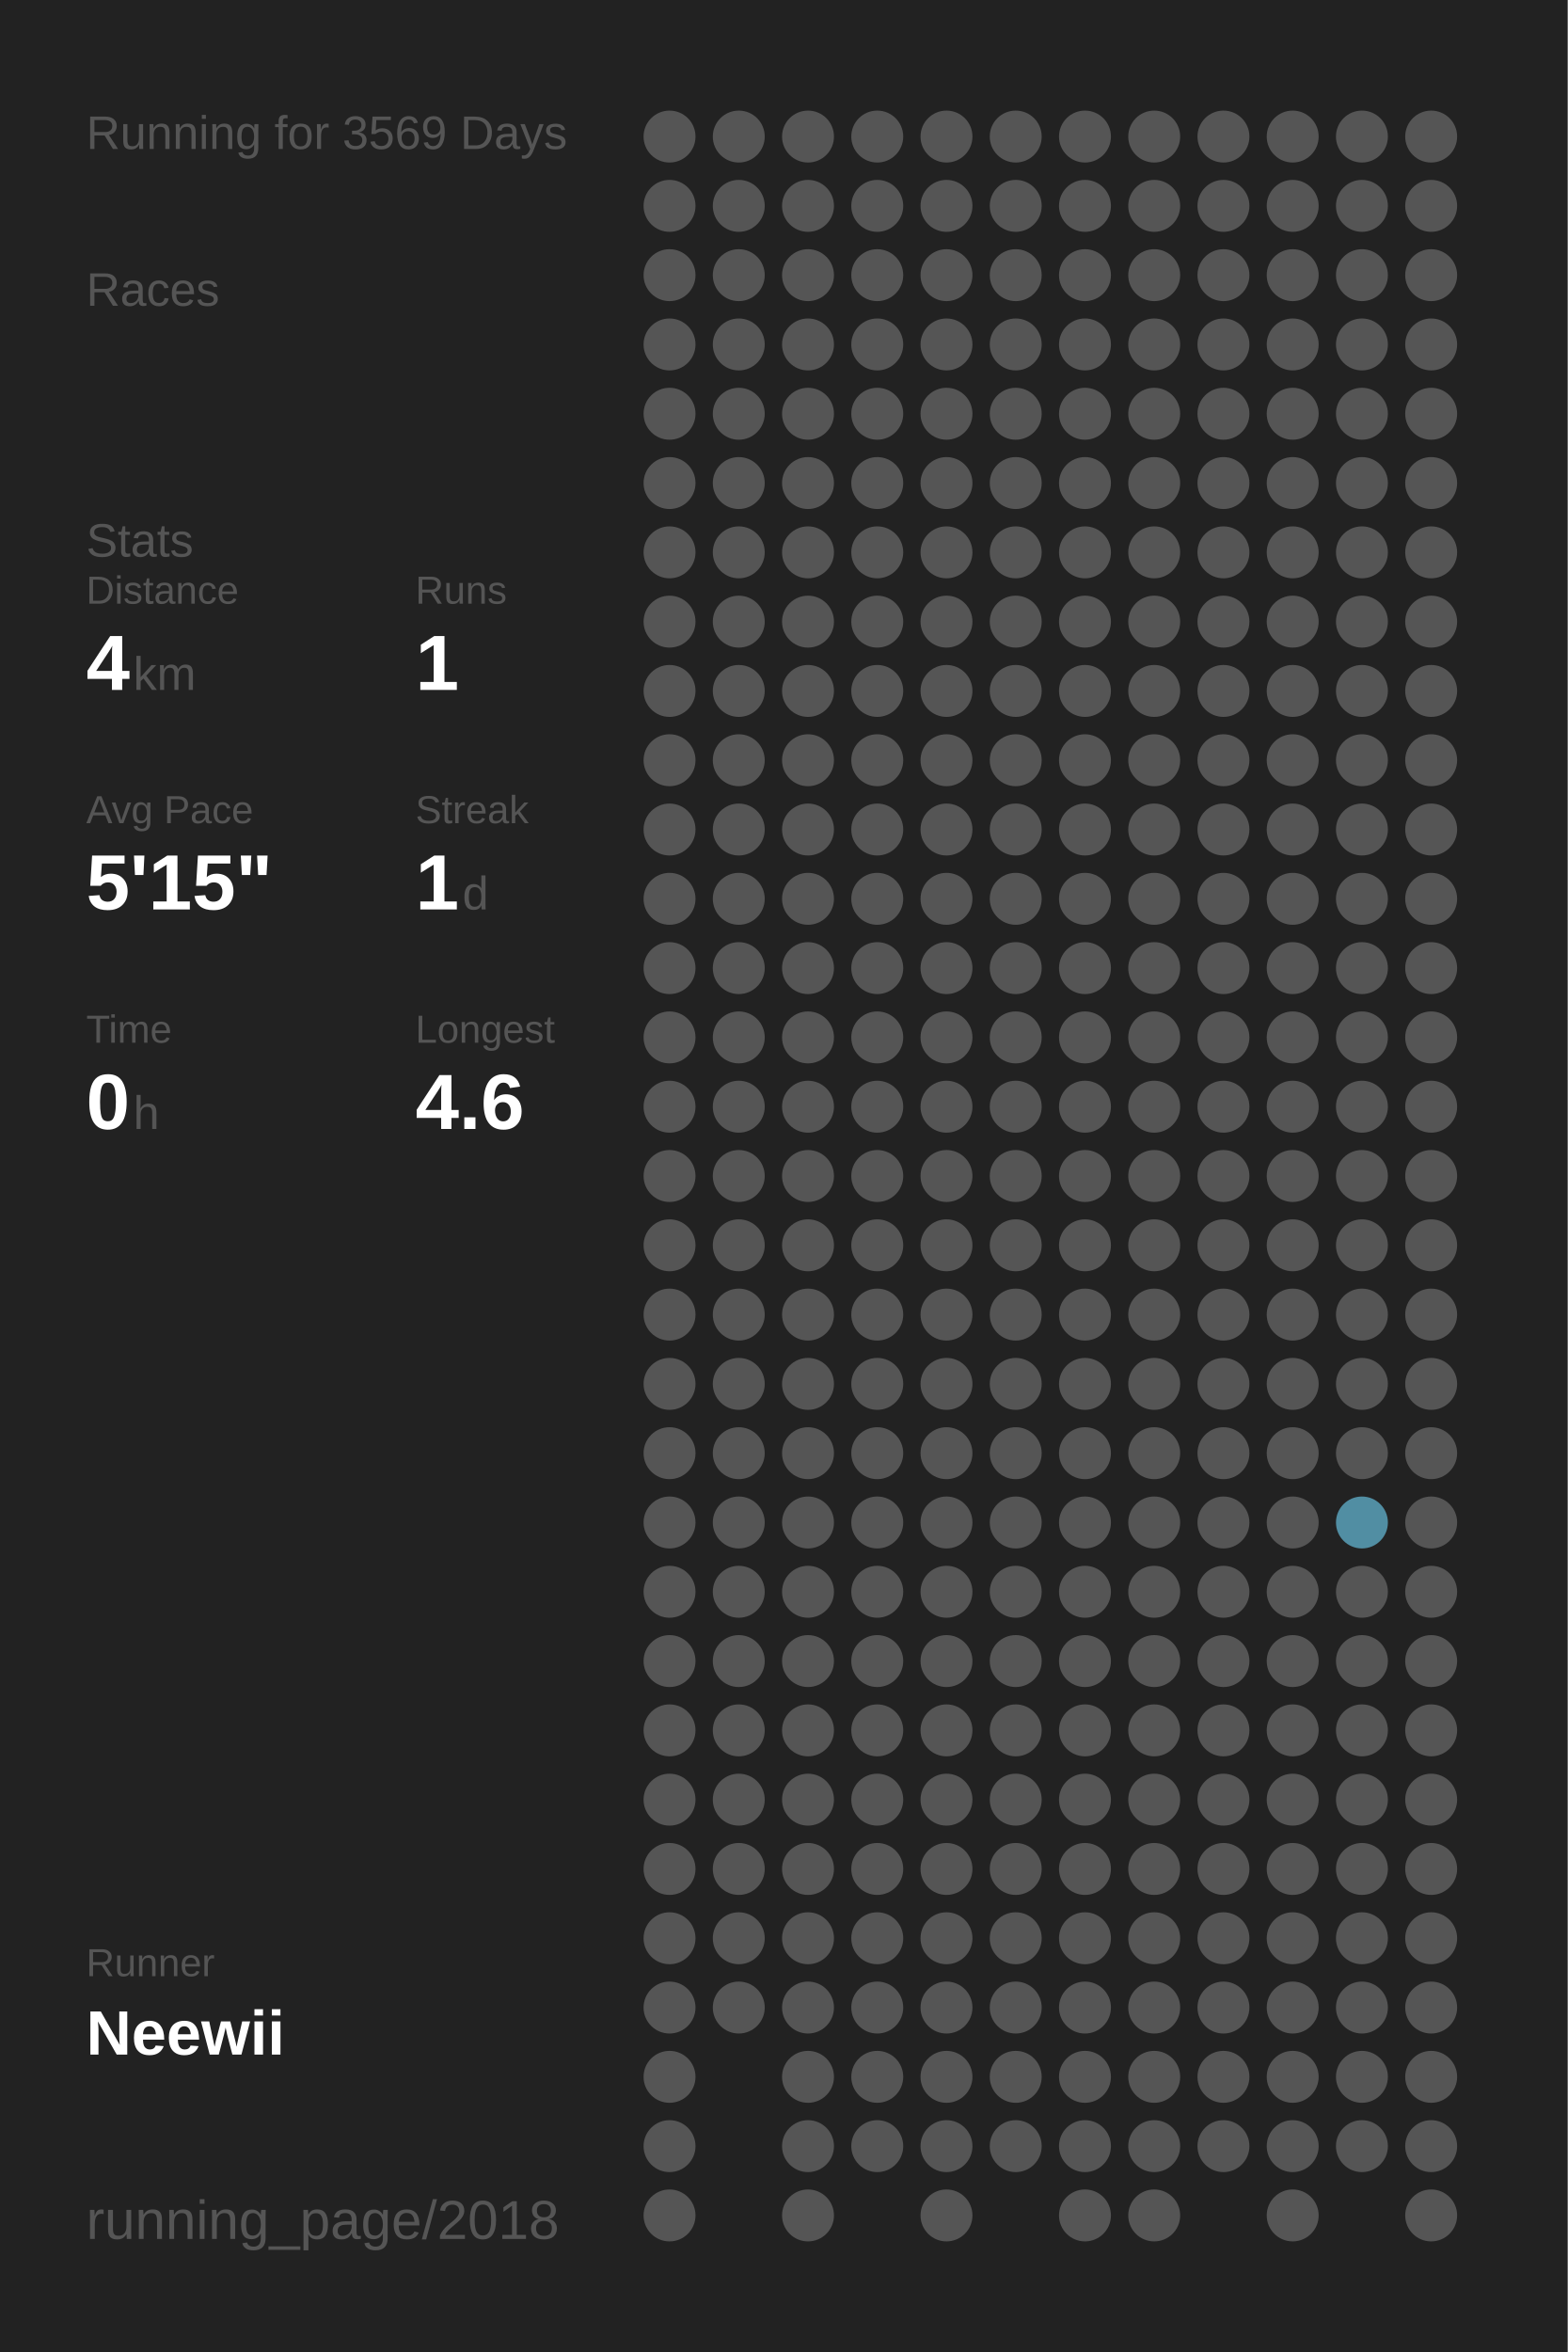
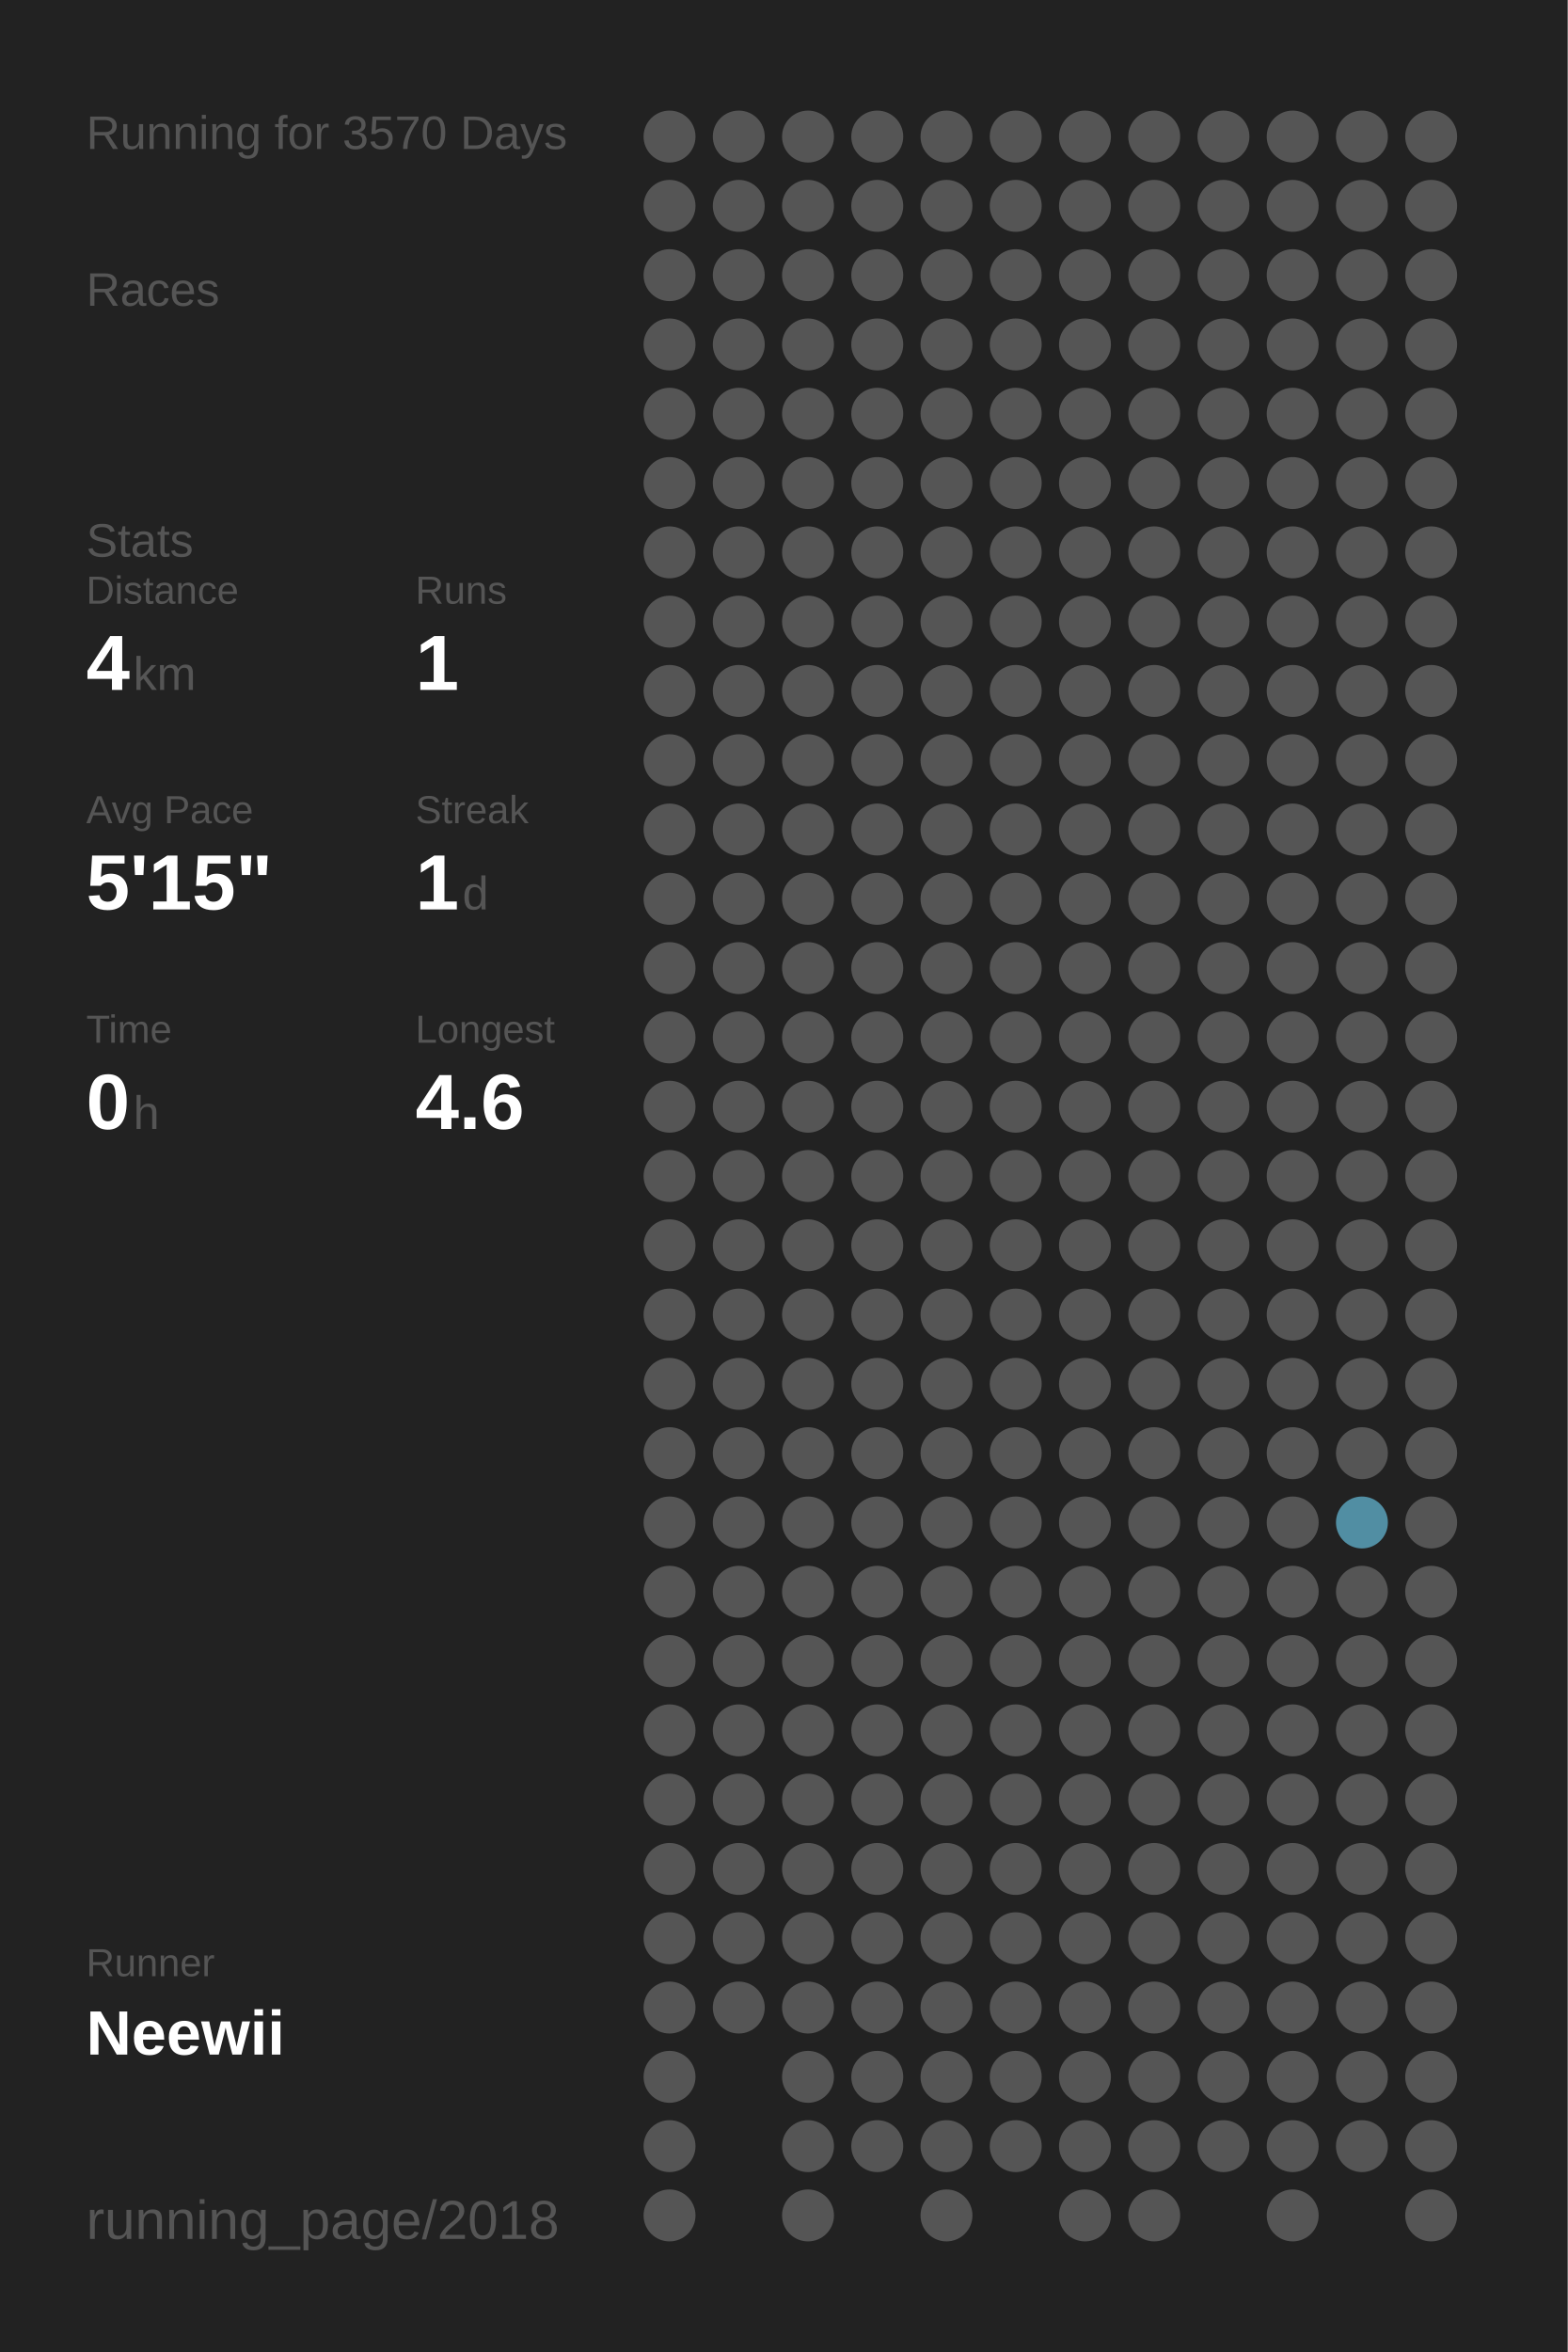
<svg xmlns="http://www.w3.org/2000/svg" baseProfile="full" height="300mm" version="1.1" viewBox="0,0,200,300" width="200mm">
  <defs />
  <rect fill="#222222" height="300" width="200" x="0" y="0" />
-   <text fill="#555555" style="font-size:6px; font-family:Arial;" x="11" y="19">Running for 3569 Days</text>
+   <text fill="#555555" style="font-size:6px; font-family:Arial;" x="11" y="19">Running for 3570 Days</text>
  <text fill="#555555" style="font-size:6px; font-family:Arial;" x="11" y="39">Races</text>
  <text fill="#555555" style="font-size:6px; font-family:Arial;" x="11" y="71">Stats</text>
  <text fill="#555555" style="font-size:5px; font-family:Arial;" x="11" y="77">Distance</text>
  <text fill="#FFFFFF" style="font-size:10px; font-family:Arial; font-weight:bold;" x="11" y="88">4</text>
  <text fill="#555555" style="font-size:6px; font-family:Arial;" x="17" y="88">km</text>
  <text fill="#555555" style="font-size:5px; font-family:Arial;" x="53" y="77">Runs</text>
  <text fill="#FFFFFF" style="font-size:10px; font-family:Arial; font-weight:bold;" x="53" y="88">1</text>
  <text fill="#555555" style="font-size:5px; font-family:Arial;" x="11" y="105">Avg Pace</text>
  <text fill="#FFFFFF" style="font-size:10px; font-family:Arial; font-weight:bold;" x="11" y="116">5'15"</text>
  <text fill="#555555" style="font-size:5px; font-family:Arial;" x="53" y="105">Streak</text>
  <text fill="#FFFFFF" style="font-size:10px; font-family:Arial; font-weight:bold;" x="53" y="116">1</text>
  <text fill="#555555" style="font-size:6px; font-family:Arial;" x="59" y="116">d</text>
  <text fill="#555555" style="font-size:5px; font-family:Arial;" x="11" y="133">Time</text>
  <text fill="#FFFFFF" style="font-size:10px; font-family:Arial; font-weight:bold;" x="11" y="144">0</text>
  <text fill="#555555" style="font-size:6px; font-family:Arial;" x="17" y="144">h</text>
  <text fill="#555555" style="font-size:5px; font-family:Arial;" x="53" y="133">Longest</text>
  <text fill="#FFFFFF" style="font-size:10px; font-family:Arial; font-weight:bold;" x="53" y="144">4.6</text>
  <text fill="#555555" style="font-size:5px; font-family:Arial;" x="11" y="252.065">Runner</text>
  <text fill="#FFFFFF" style="font-size:8px; font-family:Arial; font-weight:bold;" x="11" y="262.065">Neewii</text>
  <text fill="#555555" style="font-size:7px; font-family:Arial;" x="11" y="285.581">running_page/2018</text>
  <circle cx="85.417" cy="17.419" fill="#555555" r="3.312" />
  <circle cx="85.417" cy="26.258" fill="#555555" r="3.312" />
  <circle cx="85.417" cy="35.097" fill="#555555" r="3.312" />
  <circle cx="85.417" cy="43.935" fill="#555555" r="3.312" />
  <circle cx="85.417" cy="52.774" fill="#555555" r="3.312" />
  <circle cx="85.417" cy="61.613" fill="#555555" r="3.312" />
  <circle cx="85.417" cy="70.452" fill="#555555" r="3.312" />
  <circle cx="85.417" cy="79.29" fill="#555555" r="3.312" />
  <circle cx="85.417" cy="88.129" fill="#555555" r="3.312" />
  <circle cx="85.417" cy="96.968" fill="#555555" r="3.312" />
  <circle cx="85.417" cy="105.806" fill="#555555" r="3.312" />
  <circle cx="85.417" cy="114.645" fill="#555555" r="3.312" />
  <circle cx="85.417" cy="123.484" fill="#555555" r="3.312" />
  <circle cx="85.417" cy="132.323" fill="#555555" r="3.312" />
  <circle cx="85.417" cy="141.161" fill="#555555" r="3.312" />
  <circle cx="85.417" cy="150" fill="#555555" r="3.312" />
  <circle cx="85.417" cy="158.839" fill="#555555" r="3.312" />
  <circle cx="85.417" cy="167.677" fill="#555555" r="3.312" />
  <circle cx="85.417" cy="176.516" fill="#555555" r="3.312" />
  <circle cx="85.417" cy="185.355" fill="#555555" r="3.312" />
  <circle cx="85.417" cy="194.194" fill="#555555" r="3.312" />
  <circle cx="85.417" cy="203.032" fill="#555555" r="3.312" />
  <circle cx="85.417" cy="211.871" fill="#555555" r="3.312" />
  <circle cx="85.417" cy="220.71" fill="#555555" r="3.312" />
  <circle cx="85.417" cy="229.548" fill="#555555" r="3.312" />
  <circle cx="85.417" cy="238.387" fill="#555555" r="3.312" />
  <circle cx="85.417" cy="247.226" fill="#555555" r="3.312" />
  <circle cx="85.417" cy="256.065" fill="#555555" r="3.312" />
  <circle cx="85.417" cy="264.903" fill="#555555" r="3.312" />
  <circle cx="85.417" cy="273.742" fill="#555555" r="3.312" />
  <circle cx="85.417" cy="282.581" fill="#555555" r="3.312" />
  <circle cx="94.25" cy="17.419" fill="#555555" r="3.312" />
  <circle cx="94.25" cy="26.258" fill="#555555" r="3.312" />
  <circle cx="94.25" cy="35.097" fill="#555555" r="3.312" />
  <circle cx="94.25" cy="43.935" fill="#555555" r="3.312" />
  <circle cx="94.25" cy="52.774" fill="#555555" r="3.312" />
  <circle cx="94.25" cy="61.613" fill="#555555" r="3.312" />
  <circle cx="94.25" cy="70.452" fill="#555555" r="3.312" />
  <circle cx="94.25" cy="79.29" fill="#555555" r="3.312" />
  <circle cx="94.25" cy="88.129" fill="#555555" r="3.312" />
  <circle cx="94.25" cy="96.968" fill="#555555" r="3.312" />
  <circle cx="94.25" cy="105.806" fill="#555555" r="3.312" />
  <circle cx="94.25" cy="114.645" fill="#555555" r="3.312" />
  <circle cx="94.25" cy="123.484" fill="#555555" r="3.312" />
  <circle cx="94.25" cy="132.323" fill="#555555" r="3.312" />
  <circle cx="94.25" cy="141.161" fill="#555555" r="3.312" />
  <circle cx="94.25" cy="150" fill="#555555" r="3.312" />
  <circle cx="94.25" cy="158.839" fill="#555555" r="3.312" />
  <circle cx="94.25" cy="167.677" fill="#555555" r="3.312" />
  <circle cx="94.25" cy="176.516" fill="#555555" r="3.312" />
  <circle cx="94.25" cy="185.355" fill="#555555" r="3.312" />
  <circle cx="94.25" cy="194.194" fill="#555555" r="3.312" />
  <circle cx="94.25" cy="203.032" fill="#555555" r="3.312" />
  <circle cx="94.25" cy="211.871" fill="#555555" r="3.312" />
  <circle cx="94.25" cy="220.71" fill="#555555" r="3.312" />
  <circle cx="94.25" cy="229.548" fill="#555555" r="3.312" />
  <circle cx="94.25" cy="238.387" fill="#555555" r="3.312" />
  <circle cx="94.25" cy="247.226" fill="#555555" r="3.312" />
  <circle cx="94.25" cy="256.065" fill="#555555" r="3.312" />
  <circle cx="103.083" cy="17.419" fill="#555555" r="3.312" />
  <circle cx="103.083" cy="26.258" fill="#555555" r="3.312" />
  <circle cx="103.083" cy="35.097" fill="#555555" r="3.312" />
  <circle cx="103.083" cy="43.935" fill="#555555" r="3.312" />
  <circle cx="103.083" cy="52.774" fill="#555555" r="3.312" />
  <circle cx="103.083" cy="61.613" fill="#555555" r="3.312" />
  <circle cx="103.083" cy="70.452" fill="#555555" r="3.312" />
  <circle cx="103.083" cy="79.29" fill="#555555" r="3.312" />
  <circle cx="103.083" cy="88.129" fill="#555555" r="3.312" />
  <circle cx="103.083" cy="96.968" fill="#555555" r="3.312" />
  <circle cx="103.083" cy="105.806" fill="#555555" r="3.312" />
  <circle cx="103.083" cy="114.645" fill="#555555" r="3.312" />
  <circle cx="103.083" cy="123.484" fill="#555555" r="3.312" />
  <circle cx="103.083" cy="132.323" fill="#555555" r="3.312" />
  <circle cx="103.083" cy="141.161" fill="#555555" r="3.312" />
  <circle cx="103.083" cy="150" fill="#555555" r="3.312" />
  <circle cx="103.083" cy="158.839" fill="#555555" r="3.312" />
  <circle cx="103.083" cy="167.677" fill="#555555" r="3.312" />
  <circle cx="103.083" cy="176.516" fill="#555555" r="3.312" />
  <circle cx="103.083" cy="185.355" fill="#555555" r="3.312" />
  <circle cx="103.083" cy="194.194" fill="#555555" r="3.312" />
  <circle cx="103.083" cy="203.032" fill="#555555" r="3.312" />
  <circle cx="103.083" cy="211.871" fill="#555555" r="3.312" />
  <circle cx="103.083" cy="220.71" fill="#555555" r="3.312" />
  <circle cx="103.083" cy="229.548" fill="#555555" r="3.312" />
  <circle cx="103.083" cy="238.387" fill="#555555" r="3.312" />
  <circle cx="103.083" cy="247.226" fill="#555555" r="3.312" />
  <circle cx="103.083" cy="256.065" fill="#555555" r="3.312" />
  <circle cx="103.083" cy="264.903" fill="#555555" r="3.312" />
  <circle cx="103.083" cy="273.742" fill="#555555" r="3.312" />
  <circle cx="103.083" cy="282.581" fill="#555555" r="3.312" />
  <circle cx="111.917" cy="17.419" fill="#555555" r="3.312" />
  <circle cx="111.917" cy="26.258" fill="#555555" r="3.312" />
  <circle cx="111.917" cy="35.097" fill="#555555" r="3.312" />
  <circle cx="111.917" cy="43.935" fill="#555555" r="3.312" />
  <circle cx="111.917" cy="52.774" fill="#555555" r="3.312" />
  <circle cx="111.917" cy="61.613" fill="#555555" r="3.312" />
  <circle cx="111.917" cy="70.452" fill="#555555" r="3.312" />
  <circle cx="111.917" cy="79.29" fill="#555555" r="3.312" />
  <circle cx="111.917" cy="88.129" fill="#555555" r="3.312" />
  <circle cx="111.917" cy="96.968" fill="#555555" r="3.312" />
  <circle cx="111.917" cy="105.806" fill="#555555" r="3.312" />
  <circle cx="111.917" cy="114.645" fill="#555555" r="3.312" />
  <circle cx="111.917" cy="123.484" fill="#555555" r="3.312" />
  <circle cx="111.917" cy="132.323" fill="#555555" r="3.312" />
  <circle cx="111.917" cy="141.161" fill="#555555" r="3.312" />
  <circle cx="111.917" cy="150" fill="#555555" r="3.312" />
  <circle cx="111.917" cy="158.839" fill="#555555" r="3.312" />
  <circle cx="111.917" cy="167.677" fill="#555555" r="3.312" />
  <circle cx="111.917" cy="176.516" fill="#555555" r="3.312" />
  <circle cx="111.917" cy="185.355" fill="#555555" r="3.312" />
  <circle cx="111.917" cy="194.194" fill="#555555" r="3.312" />
  <circle cx="111.917" cy="203.032" fill="#555555" r="3.312" />
  <circle cx="111.917" cy="211.871" fill="#555555" r="3.312" />
  <circle cx="111.917" cy="220.71" fill="#555555" r="3.312" />
  <circle cx="111.917" cy="229.548" fill="#555555" r="3.312" />
  <circle cx="111.917" cy="238.387" fill="#555555" r="3.312" />
  <circle cx="111.917" cy="247.226" fill="#555555" r="3.312" />
  <circle cx="111.917" cy="256.065" fill="#555555" r="3.312" />
  <circle cx="111.917" cy="264.903" fill="#555555" r="3.312" />
  <circle cx="111.917" cy="273.742" fill="#555555" r="3.312" />
  <circle cx="120.75" cy="17.419" fill="#555555" r="3.312" />
  <circle cx="120.75" cy="26.258" fill="#555555" r="3.312" />
  <circle cx="120.75" cy="35.097" fill="#555555" r="3.312" />
  <circle cx="120.75" cy="43.935" fill="#555555" r="3.312" />
  <circle cx="120.75" cy="52.774" fill="#555555" r="3.312" />
  <circle cx="120.75" cy="61.613" fill="#555555" r="3.312" />
  <circle cx="120.75" cy="70.452" fill="#555555" r="3.312" />
  <circle cx="120.75" cy="79.29" fill="#555555" r="3.312" />
  <circle cx="120.75" cy="88.129" fill="#555555" r="3.312" />
  <circle cx="120.75" cy="96.968" fill="#555555" r="3.312" />
  <circle cx="120.75" cy="105.806" fill="#555555" r="3.312" />
  <circle cx="120.75" cy="114.645" fill="#555555" r="3.312" />
  <circle cx="120.75" cy="123.484" fill="#555555" r="3.312" />
  <circle cx="120.75" cy="132.323" fill="#555555" r="3.312" />
  <circle cx="120.75" cy="141.161" fill="#555555" r="3.312" />
  <circle cx="120.75" cy="150" fill="#555555" r="3.312" />
  <circle cx="120.75" cy="158.839" fill="#555555" r="3.312" />
  <circle cx="120.75" cy="167.677" fill="#555555" r="3.312" />
  <circle cx="120.75" cy="176.516" fill="#555555" r="3.312" />
  <circle cx="120.75" cy="185.355" fill="#555555" r="3.312" />
  <circle cx="120.75" cy="194.194" fill="#555555" r="3.312" />
  <circle cx="120.75" cy="203.032" fill="#555555" r="3.312" />
  <circle cx="120.75" cy="211.871" fill="#555555" r="3.312" />
  <circle cx="120.75" cy="220.71" fill="#555555" r="3.312" />
  <circle cx="120.75" cy="229.548" fill="#555555" r="3.312" />
  <circle cx="120.75" cy="238.387" fill="#555555" r="3.312" />
  <circle cx="120.75" cy="247.226" fill="#555555" r="3.312" />
  <circle cx="120.75" cy="256.065" fill="#555555" r="3.312" />
  <circle cx="120.75" cy="264.903" fill="#555555" r="3.312" />
  <circle cx="120.75" cy="273.742" fill="#555555" r="3.312" />
  <circle cx="120.75" cy="282.581" fill="#555555" r="3.312" />
  <circle cx="129.583" cy="17.419" fill="#555555" r="3.312" />
  <circle cx="129.583" cy="26.258" fill="#555555" r="3.312" />
  <circle cx="129.583" cy="35.097" fill="#555555" r="3.312" />
  <circle cx="129.583" cy="43.935" fill="#555555" r="3.312" />
  <circle cx="129.583" cy="52.774" fill="#555555" r="3.312" />
  <circle cx="129.583" cy="61.613" fill="#555555" r="3.312" />
  <circle cx="129.583" cy="70.452" fill="#555555" r="3.312" />
  <circle cx="129.583" cy="79.29" fill="#555555" r="3.312" />
  <circle cx="129.583" cy="88.129" fill="#555555" r="3.312" />
  <circle cx="129.583" cy="96.968" fill="#555555" r="3.312" />
  <circle cx="129.583" cy="105.806" fill="#555555" r="3.312" />
  <circle cx="129.583" cy="114.645" fill="#555555" r="3.312" />
  <circle cx="129.583" cy="123.484" fill="#555555" r="3.312" />
  <circle cx="129.583" cy="132.323" fill="#555555" r="3.312" />
  <circle cx="129.583" cy="141.161" fill="#555555" r="3.312" />
  <circle cx="129.583" cy="150" fill="#555555" r="3.312" />
  <circle cx="129.583" cy="158.839" fill="#555555" r="3.312" />
  <circle cx="129.583" cy="167.677" fill="#555555" r="3.312" />
  <circle cx="129.583" cy="176.516" fill="#555555" r="3.312" />
  <circle cx="129.583" cy="185.355" fill="#555555" r="3.312" />
  <circle cx="129.583" cy="194.194" fill="#555555" r="3.312" />
  <circle cx="129.583" cy="203.032" fill="#555555" r="3.312" />
  <circle cx="129.583" cy="211.871" fill="#555555" r="3.312" />
  <circle cx="129.583" cy="220.71" fill="#555555" r="3.312" />
  <circle cx="129.583" cy="229.548" fill="#555555" r="3.312" />
  <circle cx="129.583" cy="238.387" fill="#555555" r="3.312" />
  <circle cx="129.583" cy="247.226" fill="#555555" r="3.312" />
  <circle cx="129.583" cy="256.065" fill="#555555" r="3.312" />
  <circle cx="129.583" cy="264.903" fill="#555555" r="3.312" />
  <circle cx="129.583" cy="273.742" fill="#555555" r="3.312" />
  <circle cx="138.417" cy="17.419" fill="#555555" r="3.312" />
  <circle cx="138.417" cy="26.258" fill="#555555" r="3.312" />
  <circle cx="138.417" cy="35.097" fill="#555555" r="3.312" />
  <circle cx="138.417" cy="43.935" fill="#555555" r="3.312" />
  <circle cx="138.417" cy="52.774" fill="#555555" r="3.312" />
  <circle cx="138.417" cy="61.613" fill="#555555" r="3.312" />
  <circle cx="138.417" cy="70.452" fill="#555555" r="3.312" />
  <circle cx="138.417" cy="79.29" fill="#555555" r="3.312" />
  <circle cx="138.417" cy="88.129" fill="#555555" r="3.312" />
  <circle cx="138.417" cy="96.968" fill="#555555" r="3.312" />
  <circle cx="138.417" cy="105.806" fill="#555555" r="3.312" />
  <circle cx="138.417" cy="114.645" fill="#555555" r="3.312" />
  <circle cx="138.417" cy="123.484" fill="#555555" r="3.312" />
  <circle cx="138.417" cy="132.323" fill="#555555" r="3.312" />
  <circle cx="138.417" cy="141.161" fill="#555555" r="3.312" />
  <circle cx="138.417" cy="150" fill="#555555" r="3.312" />
  <circle cx="138.417" cy="158.839" fill="#555555" r="3.312" />
  <circle cx="138.417" cy="167.677" fill="#555555" r="3.312" />
  <circle cx="138.417" cy="176.516" fill="#555555" r="3.312" />
  <circle cx="138.417" cy="185.355" fill="#555555" r="3.312" />
  <circle cx="138.417" cy="194.194" fill="#555555" r="3.312" />
  <circle cx="138.417" cy="203.032" fill="#555555" r="3.312" />
  <circle cx="138.417" cy="211.871" fill="#555555" r="3.312" />
  <circle cx="138.417" cy="220.71" fill="#555555" r="3.312" />
  <circle cx="138.417" cy="229.548" fill="#555555" r="3.312" />
  <circle cx="138.417" cy="238.387" fill="#555555" r="3.312" />
  <circle cx="138.417" cy="247.226" fill="#555555" r="3.312" />
  <circle cx="138.417" cy="256.065" fill="#555555" r="3.312" />
  <circle cx="138.417" cy="264.903" fill="#555555" r="3.312" />
  <circle cx="138.417" cy="273.742" fill="#555555" r="3.312" />
  <circle cx="138.417" cy="282.581" fill="#555555" r="3.312" />
  <circle cx="147.25" cy="17.419" fill="#555555" r="3.312" />
  <circle cx="147.25" cy="26.258" fill="#555555" r="3.312" />
  <circle cx="147.25" cy="35.097" fill="#555555" r="3.312" />
  <circle cx="147.25" cy="43.935" fill="#555555" r="3.312" />
  <circle cx="147.25" cy="52.774" fill="#555555" r="3.312" />
  <circle cx="147.25" cy="61.613" fill="#555555" r="3.312" />
  <circle cx="147.25" cy="70.452" fill="#555555" r="3.312" />
  <circle cx="147.25" cy="79.29" fill="#555555" r="3.312" />
  <circle cx="147.25" cy="88.129" fill="#555555" r="3.312" />
  <circle cx="147.25" cy="96.968" fill="#555555" r="3.312" />
  <circle cx="147.25" cy="105.806" fill="#555555" r="3.312" />
  <circle cx="147.25" cy="114.645" fill="#555555" r="3.312" />
  <circle cx="147.25" cy="123.484" fill="#555555" r="3.312" />
  <circle cx="147.25" cy="132.323" fill="#555555" r="3.312" />
  <circle cx="147.25" cy="141.161" fill="#555555" r="3.312" />
  <circle cx="147.25" cy="150" fill="#555555" r="3.312" />
  <circle cx="147.25" cy="158.839" fill="#555555" r="3.312" />
  <circle cx="147.25" cy="167.677" fill="#555555" r="3.312" />
  <circle cx="147.25" cy="176.516" fill="#555555" r="3.312" />
  <circle cx="147.25" cy="185.355" fill="#555555" r="3.312" />
  <circle cx="147.25" cy="194.194" fill="#555555" r="3.312" />
  <circle cx="147.25" cy="203.032" fill="#555555" r="3.312" />
  <circle cx="147.25" cy="211.871" fill="#555555" r="3.312" />
  <circle cx="147.25" cy="220.71" fill="#555555" r="3.312" />
  <circle cx="147.25" cy="229.548" fill="#555555" r="3.312" />
  <circle cx="147.25" cy="238.387" fill="#555555" r="3.312" />
  <circle cx="147.25" cy="247.226" fill="#555555" r="3.312" />
  <circle cx="147.25" cy="256.065" fill="#555555" r="3.312" />
  <circle cx="147.25" cy="264.903" fill="#555555" r="3.312" />
  <circle cx="147.25" cy="273.742" fill="#555555" r="3.312" />
  <circle cx="147.25" cy="282.581" fill="#555555" r="3.312" />
  <circle cx="156.083" cy="17.419" fill="#555555" r="3.312" />
  <circle cx="156.083" cy="26.258" fill="#555555" r="3.312" />
  <circle cx="156.083" cy="35.097" fill="#555555" r="3.312" />
  <circle cx="156.083" cy="43.935" fill="#555555" r="3.312" />
  <circle cx="156.083" cy="52.774" fill="#555555" r="3.312" />
  <circle cx="156.083" cy="61.613" fill="#555555" r="3.312" />
  <circle cx="156.083" cy="70.452" fill="#555555" r="3.312" />
  <circle cx="156.083" cy="79.29" fill="#555555" r="3.312" />
  <circle cx="156.083" cy="88.129" fill="#555555" r="3.312" />
  <circle cx="156.083" cy="96.968" fill="#555555" r="3.312" />
  <circle cx="156.083" cy="105.806" fill="#555555" r="3.312" />
  <circle cx="156.083" cy="114.645" fill="#555555" r="3.312" />
  <circle cx="156.083" cy="123.484" fill="#555555" r="3.312" />
  <circle cx="156.083" cy="132.323" fill="#555555" r="3.312" />
  <circle cx="156.083" cy="141.161" fill="#555555" r="3.312" />
  <circle cx="156.083" cy="150" fill="#555555" r="3.312" />
  <circle cx="156.083" cy="158.839" fill="#555555" r="3.312" />
  <circle cx="156.083" cy="167.677" fill="#555555" r="3.312" />
  <circle cx="156.083" cy="176.516" fill="#555555" r="3.312" />
  <circle cx="156.083" cy="185.355" fill="#555555" r="3.312" />
  <circle cx="156.083" cy="194.194" fill="#555555" r="3.312" />
  <circle cx="156.083" cy="203.032" fill="#555555" r="3.312" />
  <circle cx="156.083" cy="211.871" fill="#555555" r="3.312" />
  <circle cx="156.083" cy="220.71" fill="#555555" r="3.312" />
  <circle cx="156.083" cy="229.548" fill="#555555" r="3.312" />
  <circle cx="156.083" cy="238.387" fill="#555555" r="3.312" />
  <circle cx="156.083" cy="247.226" fill="#555555" r="3.312" />
  <circle cx="156.083" cy="256.065" fill="#555555" r="3.312" />
  <circle cx="156.083" cy="264.903" fill="#555555" r="3.312" />
  <circle cx="156.083" cy="273.742" fill="#555555" r="3.312" />
  <circle cx="164.917" cy="17.419" fill="#555555" r="3.312" />
  <circle cx="164.917" cy="26.258" fill="#555555" r="3.312" />
  <circle cx="164.917" cy="35.097" fill="#555555" r="3.312" />
  <circle cx="164.917" cy="43.935" fill="#555555" r="3.312" />
  <circle cx="164.917" cy="52.774" fill="#555555" r="3.312" />
  <circle cx="164.917" cy="61.613" fill="#555555" r="3.312" />
  <circle cx="164.917" cy="70.452" fill="#555555" r="3.312" />
  <circle cx="164.917" cy="79.29" fill="#555555" r="3.312" />
  <circle cx="164.917" cy="88.129" fill="#555555" r="3.312" />
  <circle cx="164.917" cy="96.968" fill="#555555" r="3.312" />
  <circle cx="164.917" cy="105.806" fill="#555555" r="3.312" />
  <circle cx="164.917" cy="114.645" fill="#555555" r="3.312" />
  <circle cx="164.917" cy="123.484" fill="#555555" r="3.312" />
  <circle cx="164.917" cy="132.323" fill="#555555" r="3.312" />
  <circle cx="164.917" cy="141.161" fill="#555555" r="3.312" />
  <circle cx="164.917" cy="150" fill="#555555" r="3.312" />
  <circle cx="164.917" cy="158.839" fill="#555555" r="3.312" />
  <circle cx="164.917" cy="167.677" fill="#555555" r="3.312" />
  <circle cx="164.917" cy="176.516" fill="#555555" r="3.312" />
  <circle cx="164.917" cy="185.355" fill="#555555" r="3.312" />
  <circle cx="164.917" cy="194.194" fill="#555555" r="3.312" />
  <circle cx="164.917" cy="203.032" fill="#555555" r="3.312" />
  <circle cx="164.917" cy="211.871" fill="#555555" r="3.312" />
  <circle cx="164.917" cy="220.71" fill="#555555" r="3.312" />
  <circle cx="164.917" cy="229.548" fill="#555555" r="3.312" />
  <circle cx="164.917" cy="238.387" fill="#555555" r="3.312" />
  <circle cx="164.917" cy="247.226" fill="#555555" r="3.312" />
  <circle cx="164.917" cy="256.065" fill="#555555" r="3.312" />
  <circle cx="164.917" cy="264.903" fill="#555555" r="3.312" />
  <circle cx="164.917" cy="273.742" fill="#555555" r="3.312" />
  <circle cx="164.917" cy="282.581" fill="#555555" r="3.312" />
  <circle cx="173.75" cy="17.419" fill="#555555" r="3.312" />
  <circle cx="173.75" cy="26.258" fill="#555555" r="3.312" />
  <circle cx="173.75" cy="35.097" fill="#555555" r="3.312" />
  <circle cx="173.75" cy="43.935" fill="#555555" r="3.312" />
  <circle cx="173.75" cy="52.774" fill="#555555" r="3.312" />
  <circle cx="173.75" cy="61.613" fill="#555555" r="3.312" />
  <circle cx="173.75" cy="70.452" fill="#555555" r="3.312" />
  <circle cx="173.75" cy="79.29" fill="#555555" r="3.312" />
  <circle cx="173.75" cy="88.129" fill="#555555" r="3.312" />
  <circle cx="173.75" cy="96.968" fill="#555555" r="3.312" />
  <circle cx="173.75" cy="105.806" fill="#555555" r="3.312" />
  <circle cx="173.75" cy="114.645" fill="#555555" r="3.312" />
  <circle cx="173.75" cy="123.484" fill="#555555" r="3.312" />
  <circle cx="173.75" cy="132.323" fill="#555555" r="3.312" />
  <circle cx="173.75" cy="141.161" fill="#555555" r="3.312" />
  <circle cx="173.75" cy="150" fill="#555555" r="3.312" />
  <circle cx="173.75" cy="158.839" fill="#555555" r="3.312" />
  <circle cx="173.75" cy="167.677" fill="#555555" r="3.312" />
  <circle cx="173.75" cy="176.516" fill="#555555" r="3.312" />
  <circle cx="173.75" cy="185.355" fill="#555555" r="3.312" />
  <circle cx="173.75" cy="194.194" fill="#518ea3" r="3.312" />
  <circle cx="173.75" cy="203.032" fill="#555555" r="3.312" />
  <circle cx="173.75" cy="211.871" fill="#555555" r="3.312" />
  <circle cx="173.75" cy="220.71" fill="#555555" r="3.312" />
  <circle cx="173.75" cy="229.548" fill="#555555" r="3.312" />
  <circle cx="173.75" cy="238.387" fill="#555555" r="3.312" />
  <circle cx="173.75" cy="247.226" fill="#555555" r="3.312" />
  <circle cx="173.75" cy="256.065" fill="#555555" r="3.312" />
  <circle cx="173.75" cy="264.903" fill="#555555" r="3.312" />
  <circle cx="173.75" cy="273.742" fill="#555555" r="3.312" />
  <circle cx="182.583" cy="17.419" fill="#555555" r="3.312" />
  <circle cx="182.583" cy="26.258" fill="#555555" r="3.312" />
  <circle cx="182.583" cy="35.097" fill="#555555" r="3.312" />
  <circle cx="182.583" cy="43.935" fill="#555555" r="3.312" />
  <circle cx="182.583" cy="52.774" fill="#555555" r="3.312" />
  <circle cx="182.583" cy="61.613" fill="#555555" r="3.312" />
  <circle cx="182.583" cy="70.452" fill="#555555" r="3.312" />
  <circle cx="182.583" cy="79.29" fill="#555555" r="3.312" />
  <circle cx="182.583" cy="88.129" fill="#555555" r="3.312" />
  <circle cx="182.583" cy="96.968" fill="#555555" r="3.312" />
  <circle cx="182.583" cy="105.806" fill="#555555" r="3.312" />
  <circle cx="182.583" cy="114.645" fill="#555555" r="3.312" />
  <circle cx="182.583" cy="123.484" fill="#555555" r="3.312" />
  <circle cx="182.583" cy="132.323" fill="#555555" r="3.312" />
  <circle cx="182.583" cy="141.161" fill="#555555" r="3.312" />
  <circle cx="182.583" cy="150" fill="#555555" r="3.312" />
  <circle cx="182.583" cy="158.839" fill="#555555" r="3.312" />
  <circle cx="182.583" cy="167.677" fill="#555555" r="3.312" />
  <circle cx="182.583" cy="176.516" fill="#555555" r="3.312" />
  <circle cx="182.583" cy="185.355" fill="#555555" r="3.312" />
  <circle cx="182.583" cy="194.194" fill="#555555" r="3.312" />
  <circle cx="182.583" cy="203.032" fill="#555555" r="3.312" />
  <circle cx="182.583" cy="211.871" fill="#555555" r="3.312" />
  <circle cx="182.583" cy="220.71" fill="#555555" r="3.312" />
  <circle cx="182.583" cy="229.548" fill="#555555" r="3.312" />
  <circle cx="182.583" cy="238.387" fill="#555555" r="3.312" />
  <circle cx="182.583" cy="247.226" fill="#555555" r="3.312" />
  <circle cx="182.583" cy="256.065" fill="#555555" r="3.312" />
  <circle cx="182.583" cy="264.903" fill="#555555" r="3.312" />
  <circle cx="182.583" cy="273.742" fill="#555555" r="3.312" />
  <circle cx="182.583" cy="282.581" fill="#555555" r="3.312" />
</svg>
